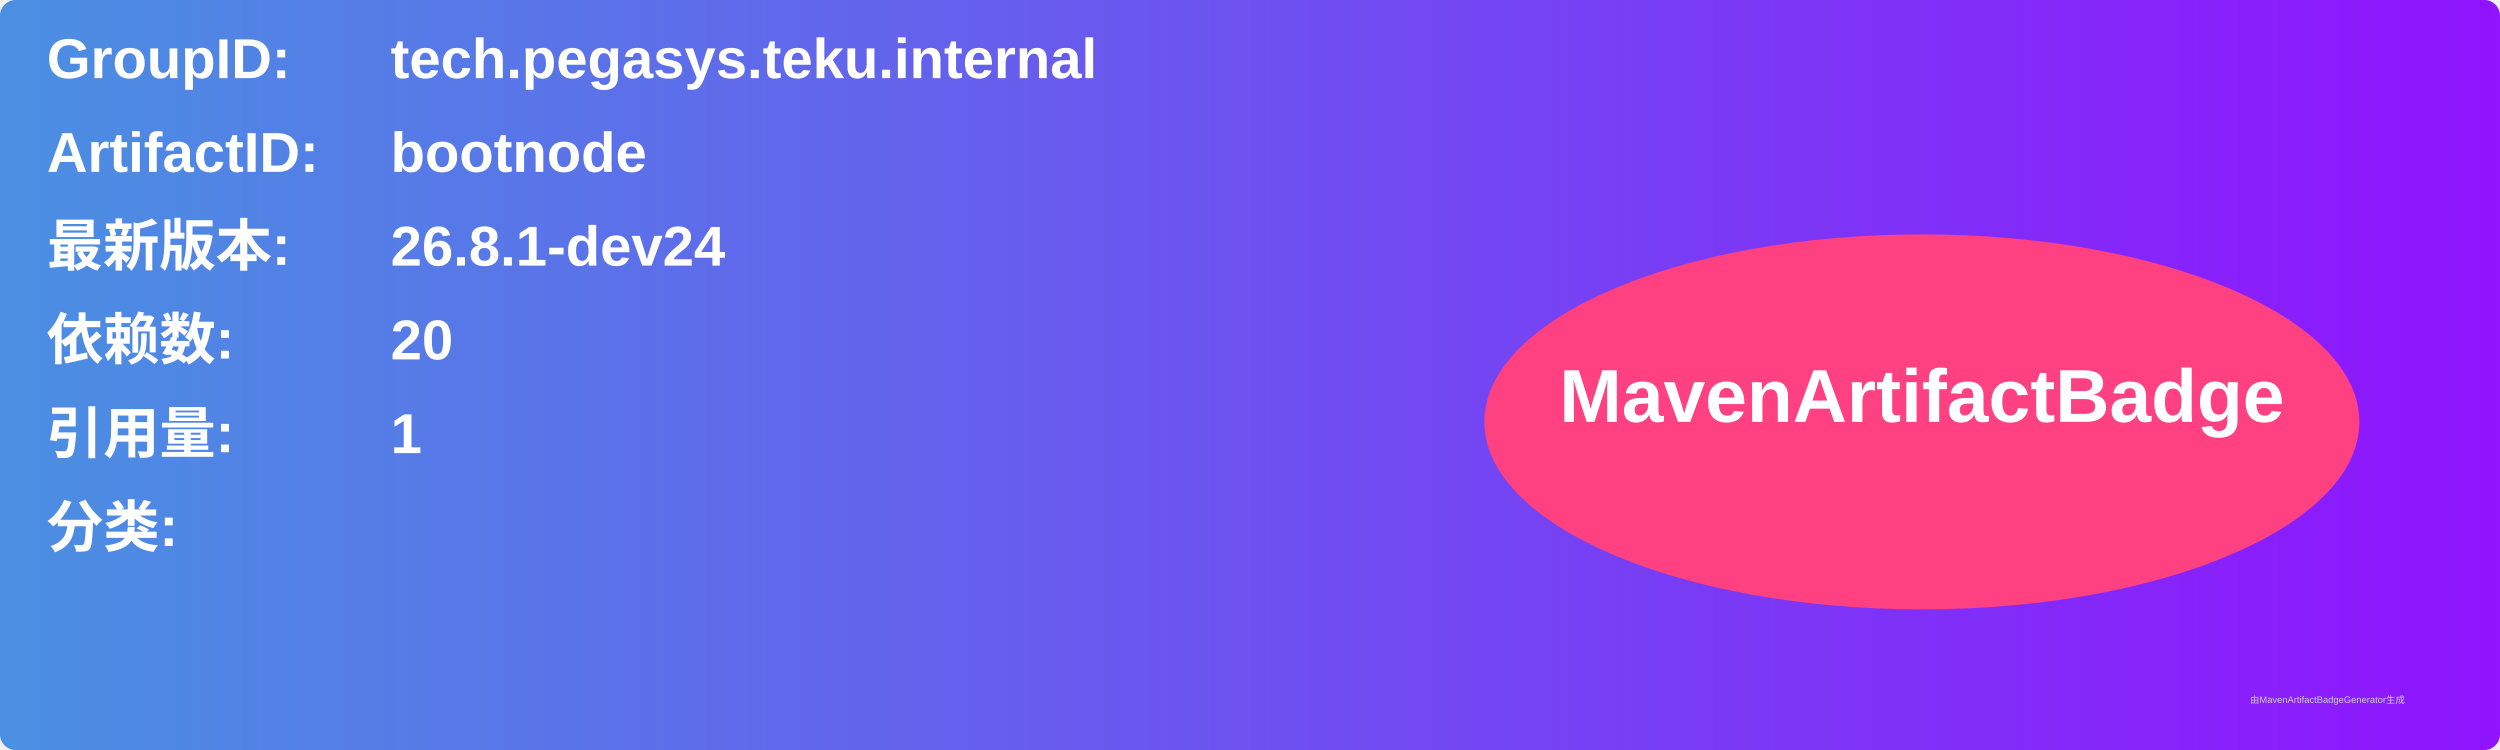
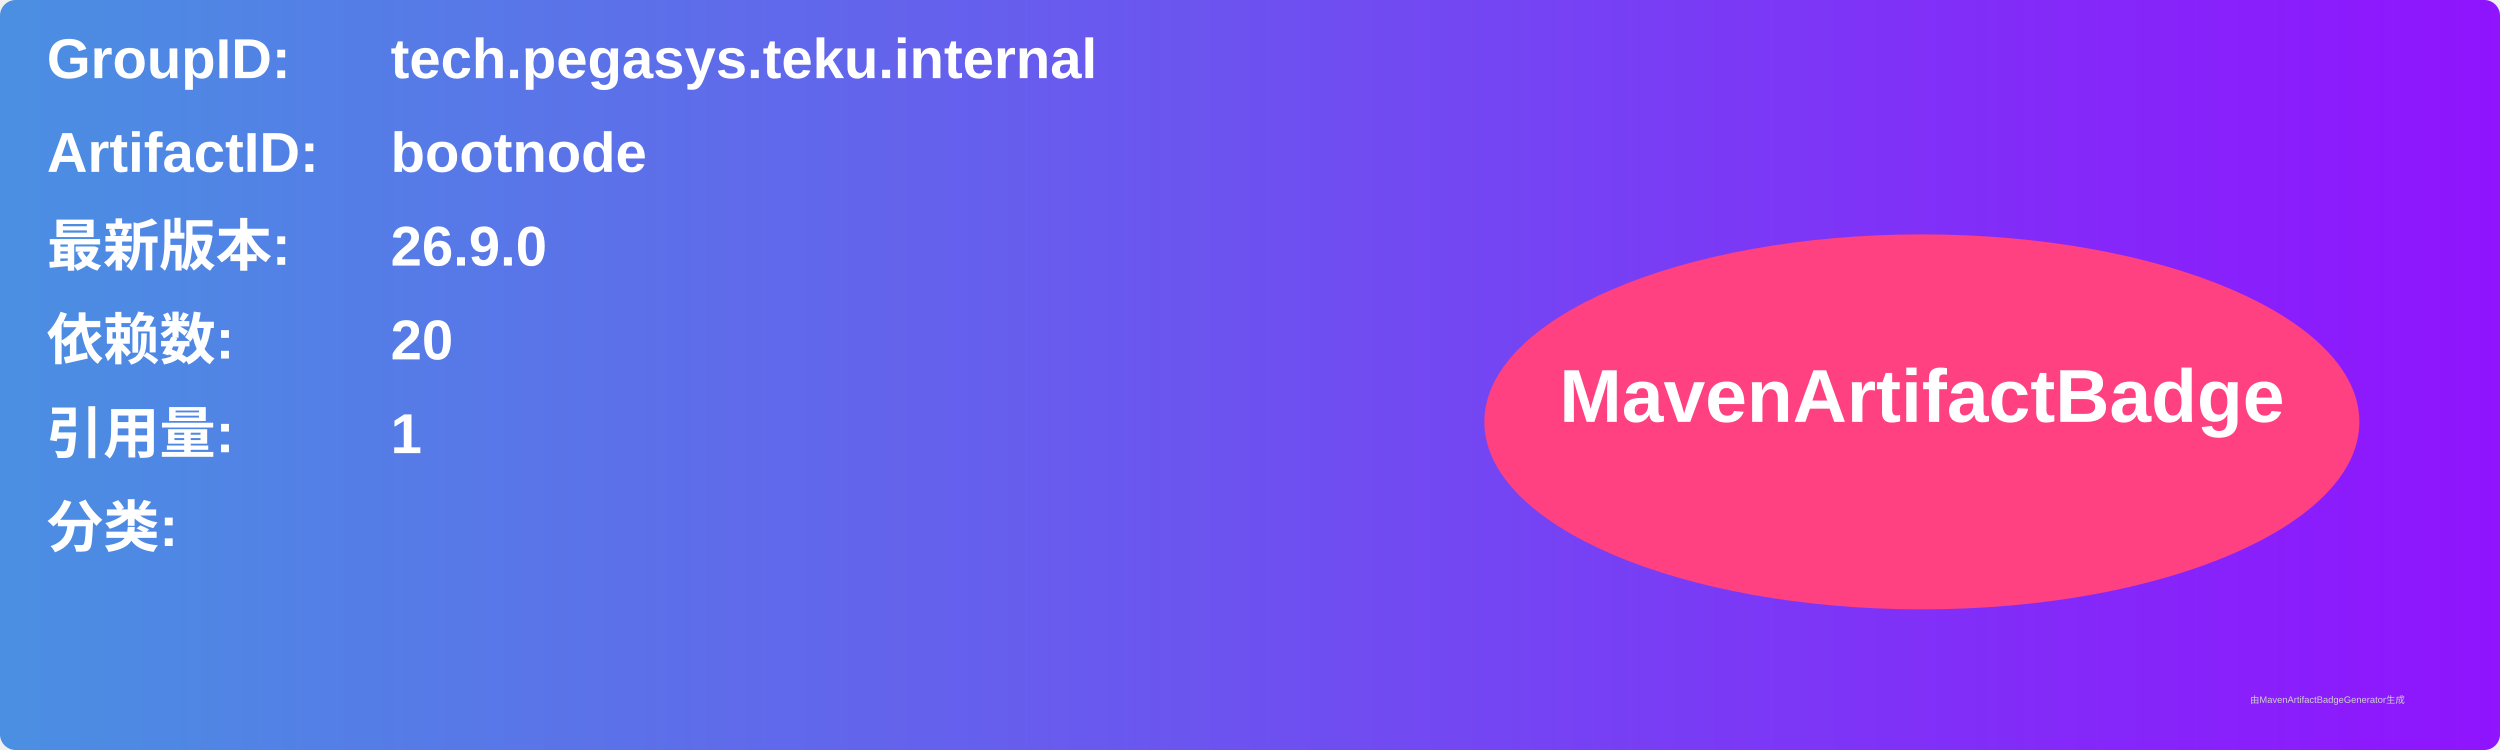
<svg xmlns="http://www.w3.org/2000/svg" width="800" height="240" viewBox="0 0 800 240">
  <linearGradient id="grad" x1="0%" y1="0%" x2="100%" y2="0%">
    <stop offset="0%" stop-color="#4a90e2" />
    <stop offset="100%" stop-color="#9013fe" />
  </linearGradient>
  <rect width="100%" height="100%" rx="5" ry="5" fill="url(#grad)" />
  <g transform="translate(15, 15)">
    <text x="0" y="10" font-family="Arial" font-size="18" fill="white" font-weight="bold" width="260">GroupID:</text>
    <text x="110" y="10" font-family="Arial" font-size="18" fill="white" font-weight="bold" width="460">tech.pegasys.teku.internal</text>
    <text x="0" y="40" font-family="Arial" font-size="18" fill="white" font-weight="bold" width="260">ArtifactID:</text>
    <text x="110" y="40" font-family="Arial" font-size="18" fill="white" font-weight="bold" width="460">bootnode</text>
    <text x="0" y="70" font-family="Arial" font-size="18" fill="white" font-weight="bold">最新版本:</text>
    <text x="110" y="70" font-family="Arial" font-size="18" fill="white" font-weight="bold">
-       <tspan font-weight="bold">26.8.1-dev24</tspan>
+       <tspan font-weight="bold">26.9.0</tspan>
    </text>
    <text x="0" y="100" font-family="Arial" font-size="18" fill="white" font-weight="bold">依赖数: </text>
    <text x="110" y="100" font-family="Arial" font-size="18" fill="white">
      <tspan font-weight="bold">20</tspan>
    </text>
    <text x="0" y="130" font-family="Arial" font-size="18" fill="white" font-weight="bold">引用量: </text>
    <text x="110" y="130" font-family="Arial" font-size="18" fill="white">
      <tspan font-weight="bold">1</tspan>
    </text>
    <text x="0" y="160" font-family="Arial" font-size="18" fill="white" font-weight="bold">分类:</text>
    <text x="10" y="190" font-family="Arial" font-size="10" fill="white">
      <tspan font-weight="bold" />
    </text>
    <ellipse cx="600" cy="120" rx="140" ry="60" fill="#ff4081" />
    <text x="600" y="120" text-anchor="middle" font-family="Arial" font-size="24" fill="white" font-weight="bold">MavenArtifactBadge</text>
  </g>
  <text x="720" y="225" font-family="Arial" font-size="3" fill="#d0d0d0">由MavenArtifactBadgeGenerator生成</text>
</svg>
